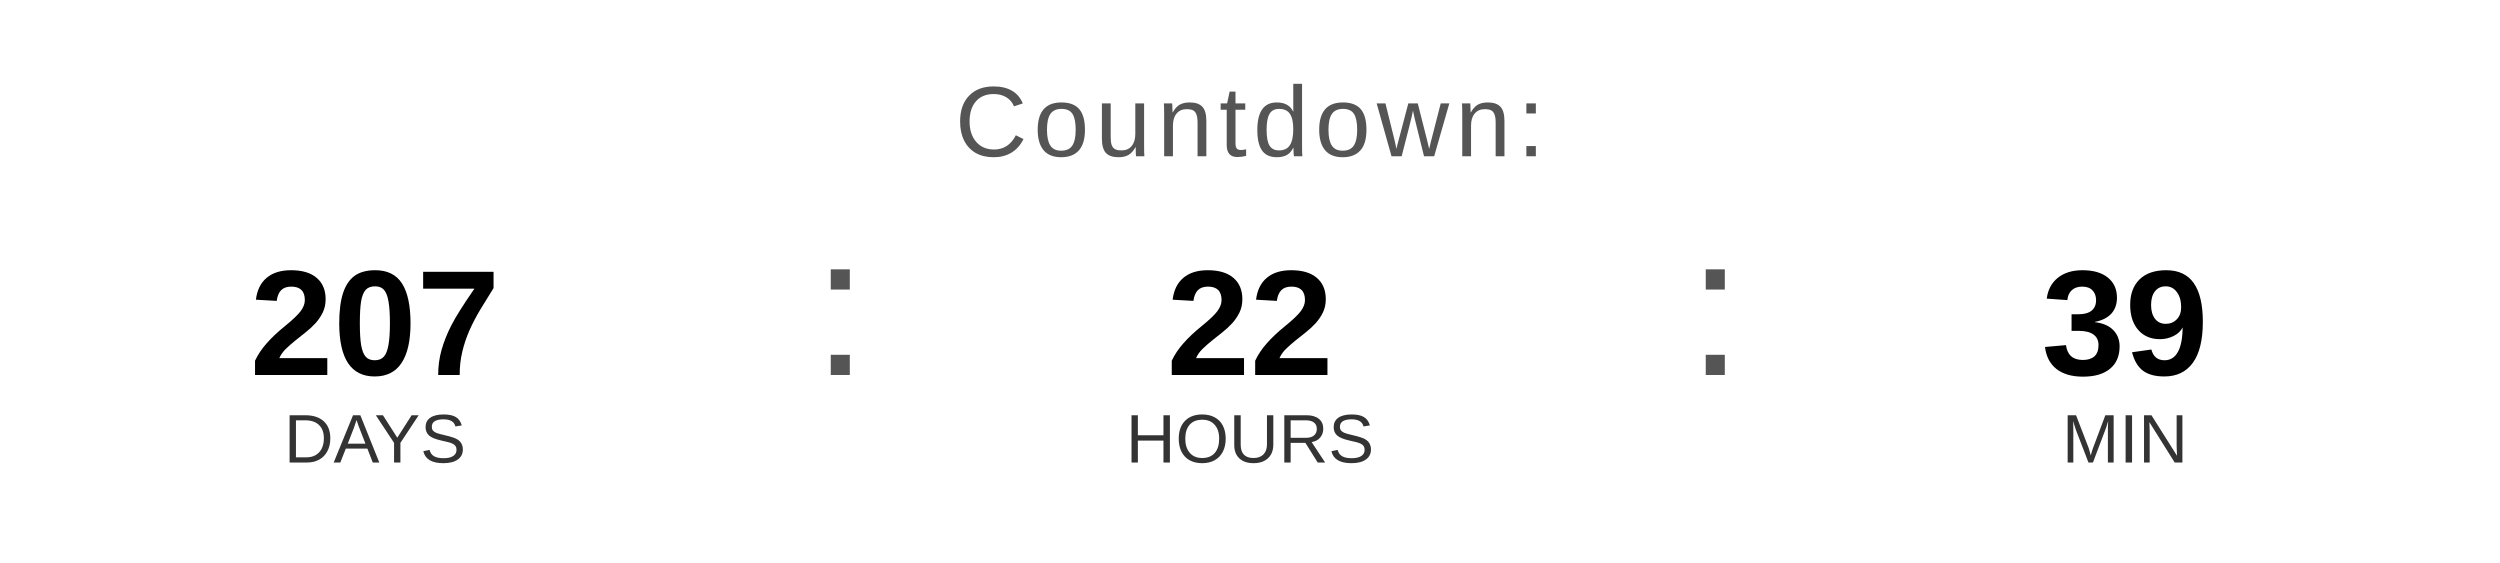
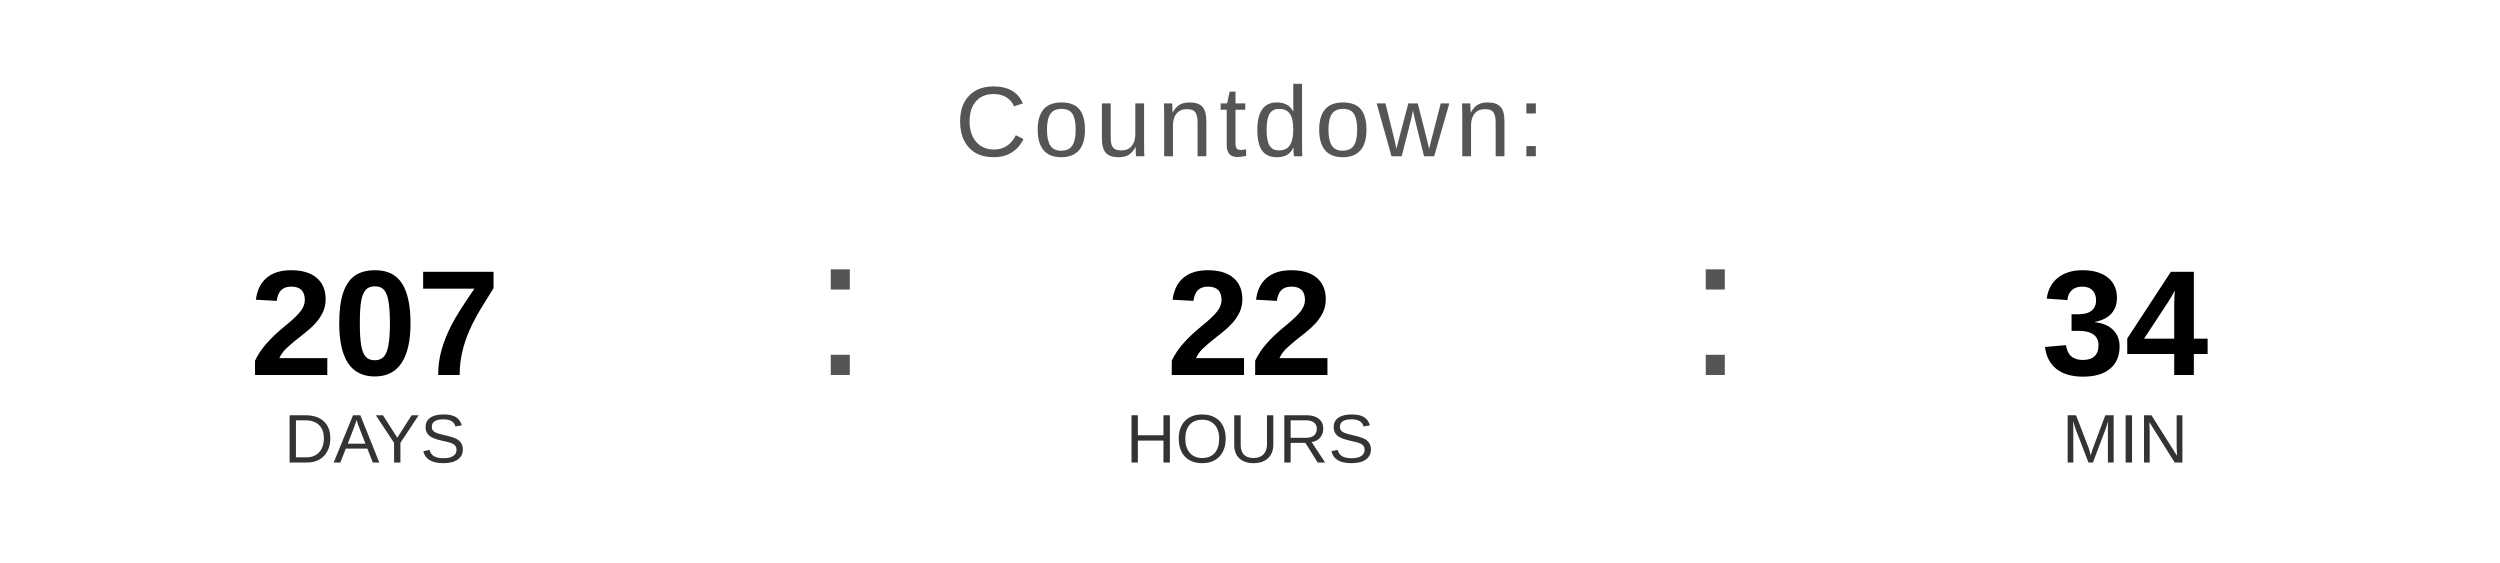
<svg xmlns="http://www.w3.org/2000/svg" width="400" height="90" viewBox="0 0 400 90">
  <text x="200" y="25" font-family="Arial, Helvetica, sans-serif" font-size="16" fill="#555555" text-anchor="middle" letter-spacing="1">
    Countdown:
  </text>
  <text x="60" y="60" font-family="Arial, Helvetica, sans-serif" font-size="24" font-weight="bold" fill="#000000" text-anchor="middle">207</text>
  <text x="60" y="74" font-family="Arial, Helvetica, sans-serif" font-size="11" fill="#333333" text-anchor="middle">DAYS</text>
  <text x="130" y="60" font-family="Arial, sans-serif" font-size="32" fill="#555555">:</text>
  <text x="200" y="60" font-family="Arial, Helvetica, sans-serif" font-size="24" font-weight="bold" fill="#000000" text-anchor="middle">22</text>
  <text x="200" y="74" font-family="Arial, Helvetica, sans-serif" font-size="11" fill="#333333" text-anchor="middle">HOURS</text>
  <text x="270" y="60" font-family="Arial, sans-serif" font-size="32" fill="#555555">:</text>
-   <text x="340" y="60" font-family="Arial, Helvetica, sans-serif" font-size="24" font-weight="bold" fill="#000000" text-anchor="middle">39</text>
+   <text x="340" y="60" font-family="Arial, Helvetica, sans-serif" font-size="24" font-weight="bold" fill="#000000" text-anchor="middle">34</text>
  <text x="340" y="74" font-family="Arial, Helvetica, sans-serif" font-size="11" fill="#333333" text-anchor="middle">MIN</text>
</svg>
